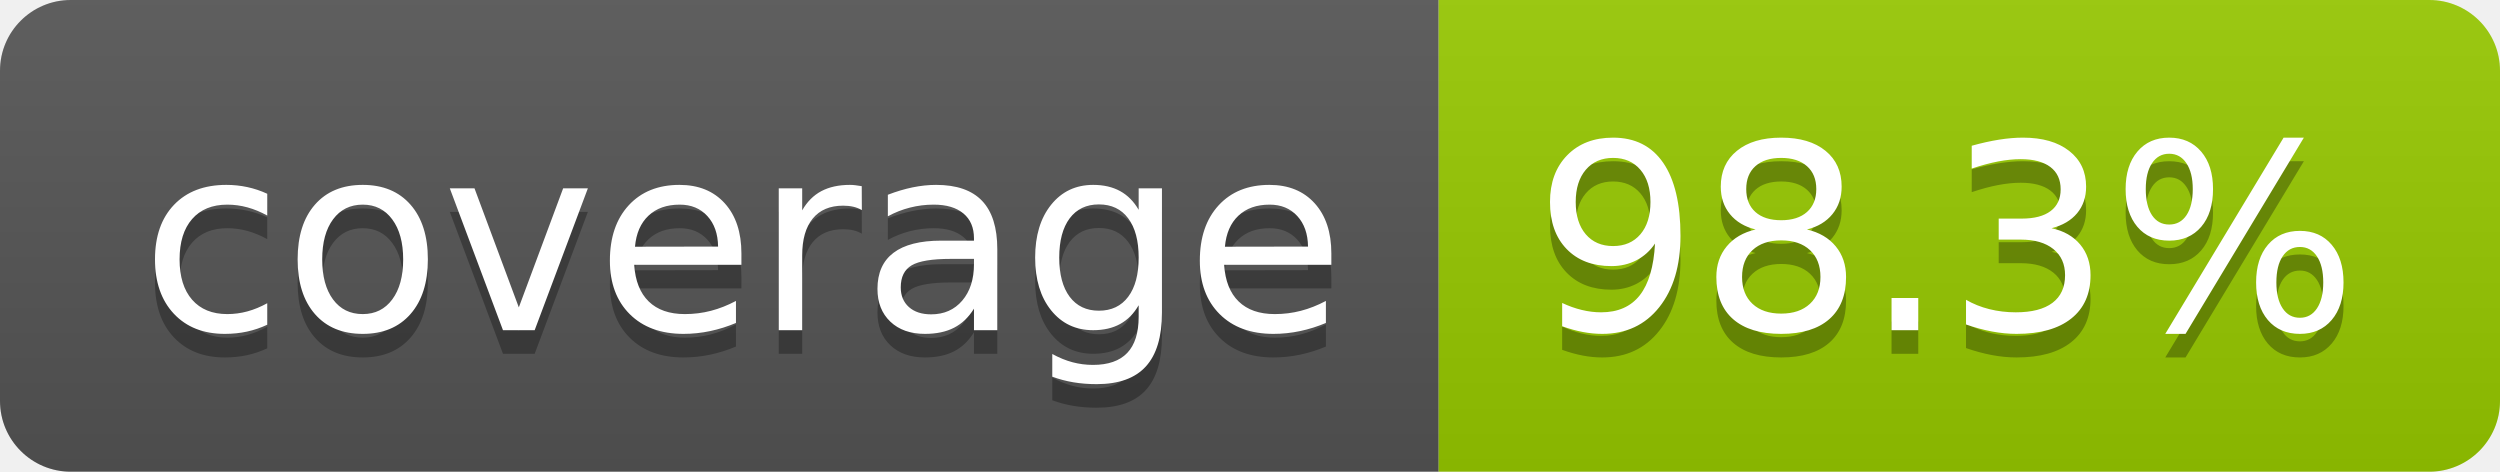
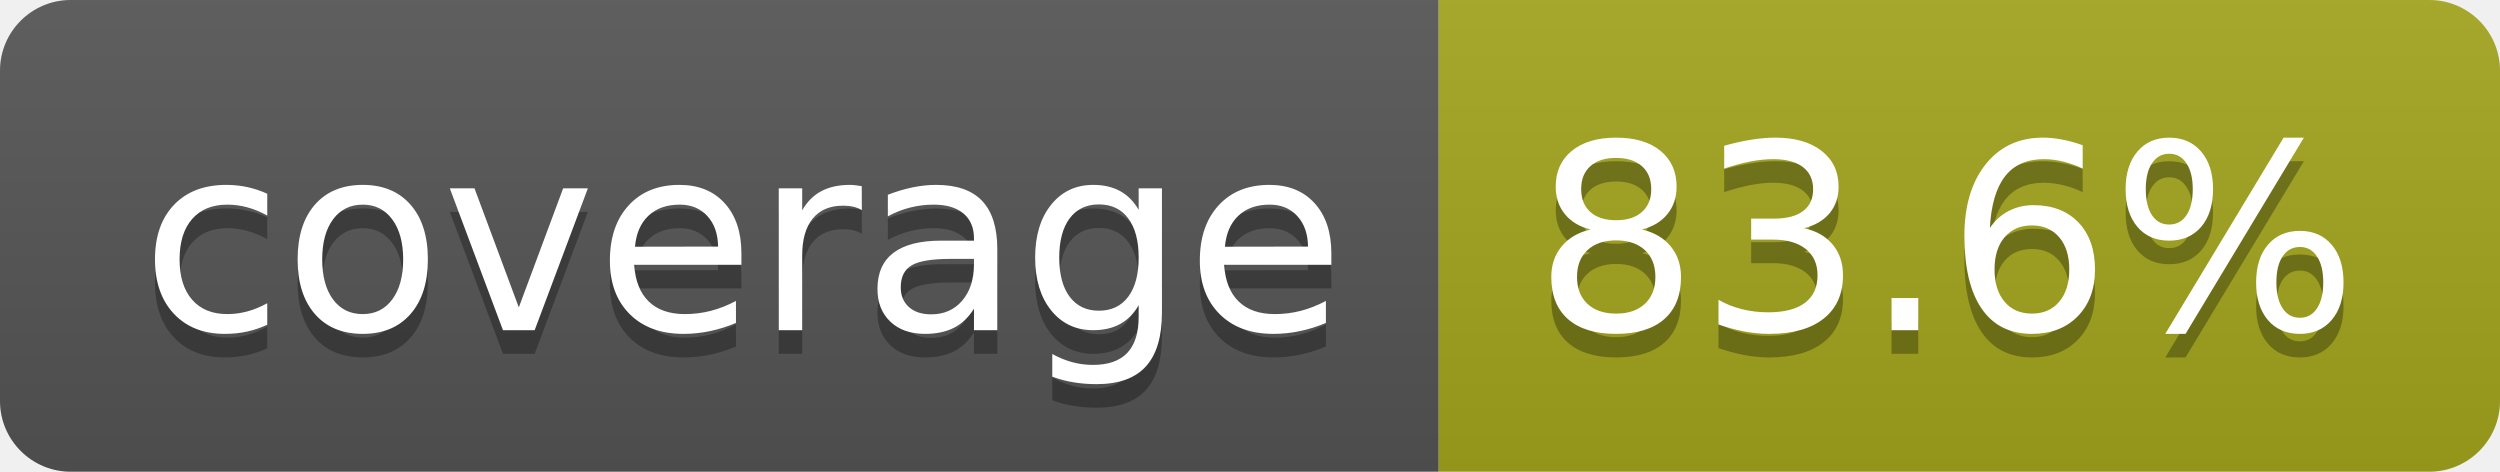
- <svg xmlns="http://www.w3.org/2000/svg" width="106" height="20" role="img" aria-label="coverage: 98.3%">
+ <svg xmlns="http://www.w3.org/2000/svg" width="106" height="20" role="img" aria-label="coverage: 83.6%">
  <linearGradient id="s" x2="0" y2="100%">
    <stop offset="0" stop-color="#bbb" stop-opacity=".1" />
    <stop offset="1" stop-opacity=".1" />
  </linearGradient>
  <clipPath id="r">
    <rect width="106" height="20" rx="3" fill="#fff" />
  </clipPath>
  <g clip-path="url(#r)">
    <rect width="61" height="20" fill="#555" />
-     <rect x="61" width="45" height="20" fill="#97ca00" />
+     <rect x="61" width="45" height="20" fill="#a4a61d" />
    <rect width="106" height="20" fill="url(#s)" />
  </g>
  <g fill="#fff" text-anchor="middle" font-family="Verdana,Geneva,DejaVu Sans,sans-serif" text-rendering="geometricPrecision" font-size="110">
    <text aria-hidden="true" x="315" y="150" fill="#010101" fill-opacity=".3" transform="scale(.1)" textLength="510">coverage</text>
    <text x="315" y="140" transform="scale(.1)" fill="#fff" textLength="510">coverage</text>
-     <text aria-hidden="true" x="825" y="150" fill="#010101" fill-opacity=".3" transform="scale(.1)" textLength="350">98.3%</text>
-     <text x="825" y="140" transform="scale(.1)" fill="#fff" textLength="350">98.3%</text>
+     <text aria-hidden="true" x="825" y="150" fill="#010101" fill-opacity=".3" transform="scale(.1)" textLength="350">83.6%</text>
+     <text x="825" y="140" transform="scale(.1)" fill="#fff" textLength="350">83.6%</text>
  </g>
</svg>
